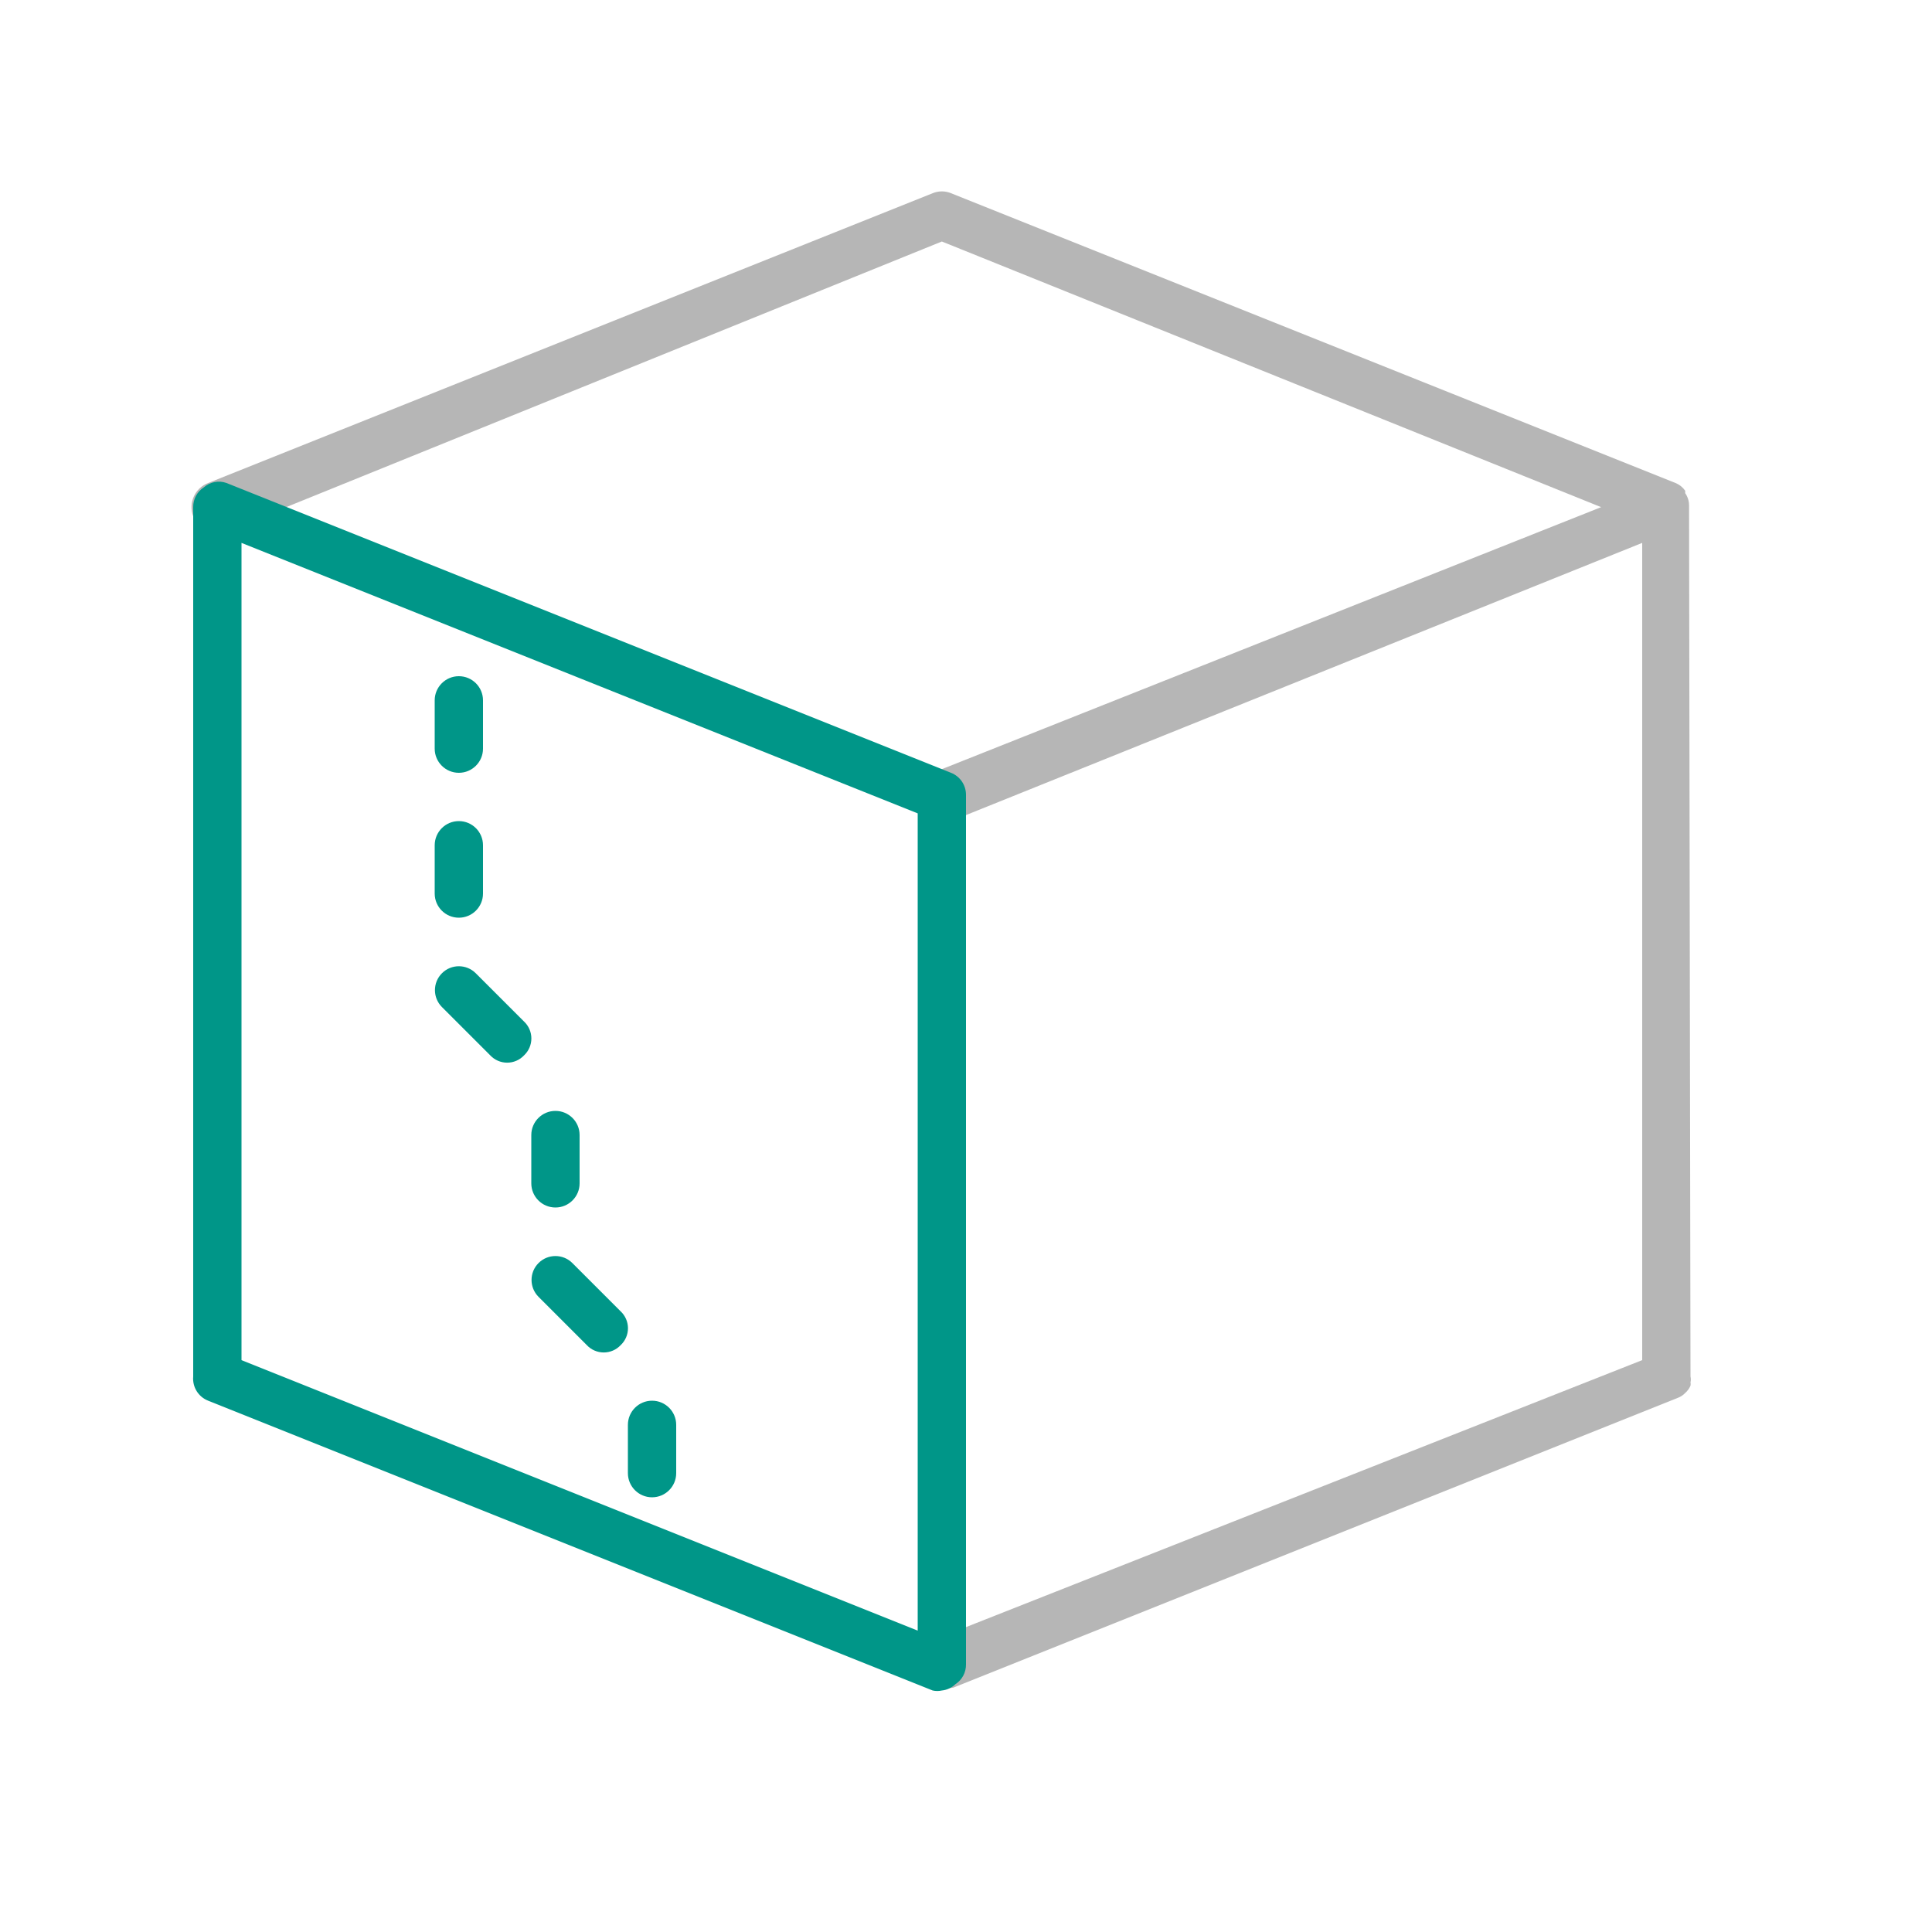
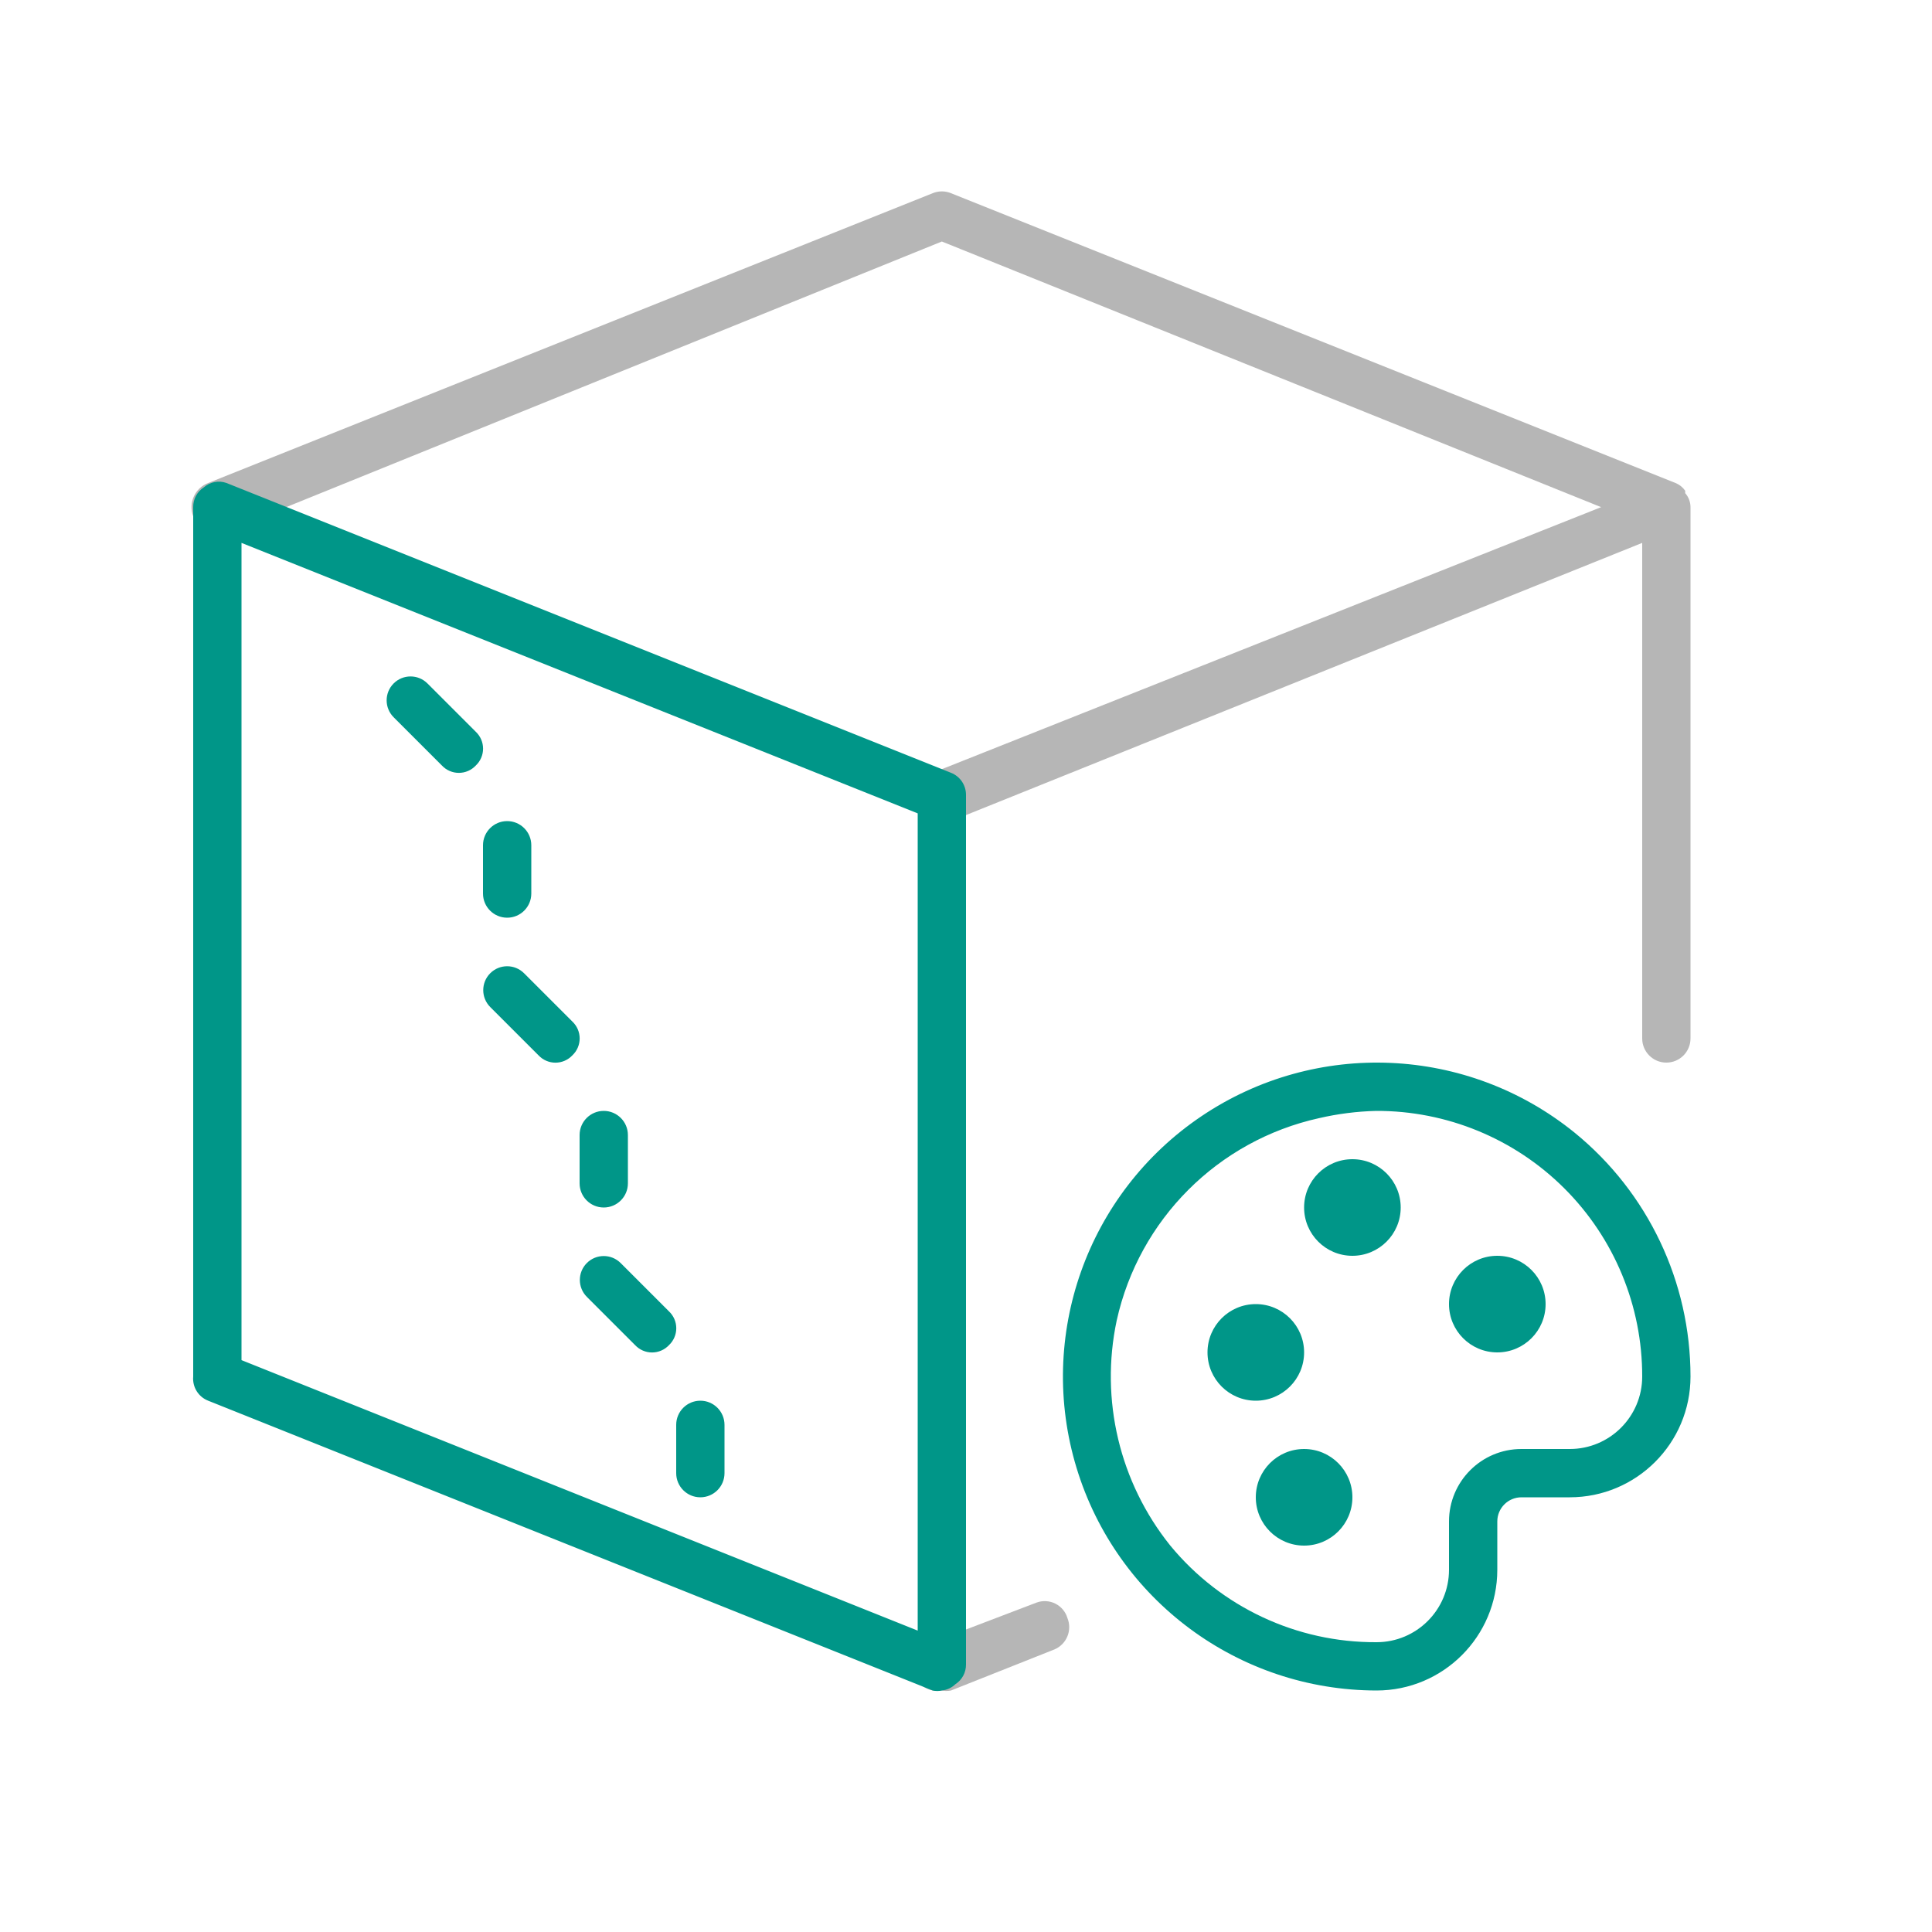
<svg xmlns="http://www.w3.org/2000/svg" viewBox="0 0 40 40">
-   <path d="M35,28.5h0a.27.27,0,0,1,0,.12.17.17,0,0,1,0,.07h0a.42.42,0,0,1-.11.15h0a.4.4,0,0,1-.15.1h0l-15,6a.46.46,0,0,1-.19,0,.5.5,0,0,1-.19-1L34,28.16V11.24L19.69,17a.46.46,0,0,1-.19,0,.5.5,0,0,1-.19-1L33.15,10.5,19.5,5,4.69,11A.5.5,0,0,1,4.31,10l15-6a.5.5,0,0,1,.38,0l15,6h0a.45.45,0,0,1,.2.16l0,.05a.44.44,0,0,1,.08.25Z" style="fill:#b6b6b6" />
-   <path d="M19.5,35a.43.43,0,0,1-.19,0l-15-6A.49.49,0,0,1,4,28.5v-18a.48.48,0,0,1,.22-.41A.47.47,0,0,1,4.69,10l15,6a.49.49,0,0,1,.31.46v18a.48.48,0,0,1-.22.41A.47.47,0,0,1,19.5,35ZM5,28.16l14,5.6V16.84L5,11.24Zm5-9.66v-1a.5.5,0,0,0-1,0v1a.5.5,0,0,0,1,0Zm2,6v-1a.5.5,0,0,0-1,0v1a.5.5,0,0,0,1,0Zm2,6v-1a.5.5,0,0,0-1,0v1a.5.5,0,0,0,1,0Zm-3.15-8.65a.48.48,0,0,0,0-.7l-1-1a.49.49,0,0,0-.7.7l1,1a.48.48,0,0,0,.7,0Zm2,6a.48.48,0,0,0,0-.7l-1-1a.49.49,0,0,0-.7.7l1,1a.48.48,0,0,0,.7,0ZM10,15.5v-1a.5.5,0,0,0-1,0v1a.5.5,0,0,0,1,0Z" style="fill:#009688" />
+   <path d="M35,10.5v11a.5.5,0,0,1-1,0V11.24L19.69,17a.46.46,0,0,1-.19,0,.5.5,0,0,1-.19-1L33.15,10.5,19.5,5,4.69,11A.5.5,0,0,1,4.31,10l15-6a.5.5,0,0,1,.38,0l15,6h0a.45.45,0,0,1,.2.16l0,.05A.44.44,0,0,1,35,10.5ZM21.46,33.18,19.31,34a.5.5,0,0,0,.19,1,.46.46,0,0,0,.19,0l2.14-.85a.5.5,0,0,0,.27-.65A.49.49,0,0,0,21.46,33.18Z" style="fill:#b6b6b6" />
+   <path d="M19.5,35a.43.43,0,0,1-.19,0l-15-6A.49.49,0,0,1,4,28.5v-18a.48.48,0,0,1,.22-.41A.47.47,0,0,1,4.69,10l15,6a.49.49,0,0,1,.31.46v18a.48.48,0,0,1-.22.41A.47.47,0,0,1,19.5,35ZM5,28.16l14,5.6V16.84L5,11.24Zm5-9.66a.5.5,0,0,0,1,0v-1a.5.5,0,0,0-1,0Zm2,6a.5.5,0,0,0,1,0v-1a.5.5,0,0,0-1,0ZM14.5,29a.5.5,0,0,0-.5.5v1a.5.5,0,0,0,1,0v-1A.5.5,0,0,0,14.5,29Zm-2.65-7.85-1-1a.49.49,0,0,0-.7.7l1,1a.48.48,0,0,0,.7,0A.48.48,0,0,0,11.85,21.15Zm-2-6-1-1a.49.49,0,0,0-.7.7l1,1a.48.48,0,0,0,.7,0A.48.48,0,0,0,9.85,15.15Zm4,12-1-1a.49.49,0,0,0-.7.7l1,1a.48.48,0,0,0,.7,0A.48.48,0,0,0,13.85,27.15ZM31,26a1,1,0,1,0,1,1A1,1,0,0,0,31,26Zm-3-2a1,1,0,1,0,1,1A1,1,0,0,0,28,24Zm-1,4a1,1,0,1,0-1,1A1,1,0,0,0,27,28Zm0,2a1,1,0,1,0,1,1A1,1,0,0,0,27,30Zm5.6-6.55A6.5,6.5,0,1,0,28.5,35,2.5,2.5,0,0,0,31,32.5v-1a.5.5,0,0,1,.5-.5h1A2.5,2.5,0,0,0,35,28.5,6.51,6.51,0,0,0,32.6,23.45ZM32.5,30h-1A1.5,1.5,0,0,0,30,31.5v1A1.5,1.5,0,0,1,28.5,34a5.49,5.49,0,0,1-4.27-2,5.59,5.59,0,0,1-1.11-4.66,5.51,5.51,0,0,1,4.19-4.19A5.91,5.91,0,0,1,28.49,23,5.49,5.49,0,0,1,34,28.5,1.5,1.5,0,0,1,32.5,30Z" style="fill:#009688" />
</svg>
